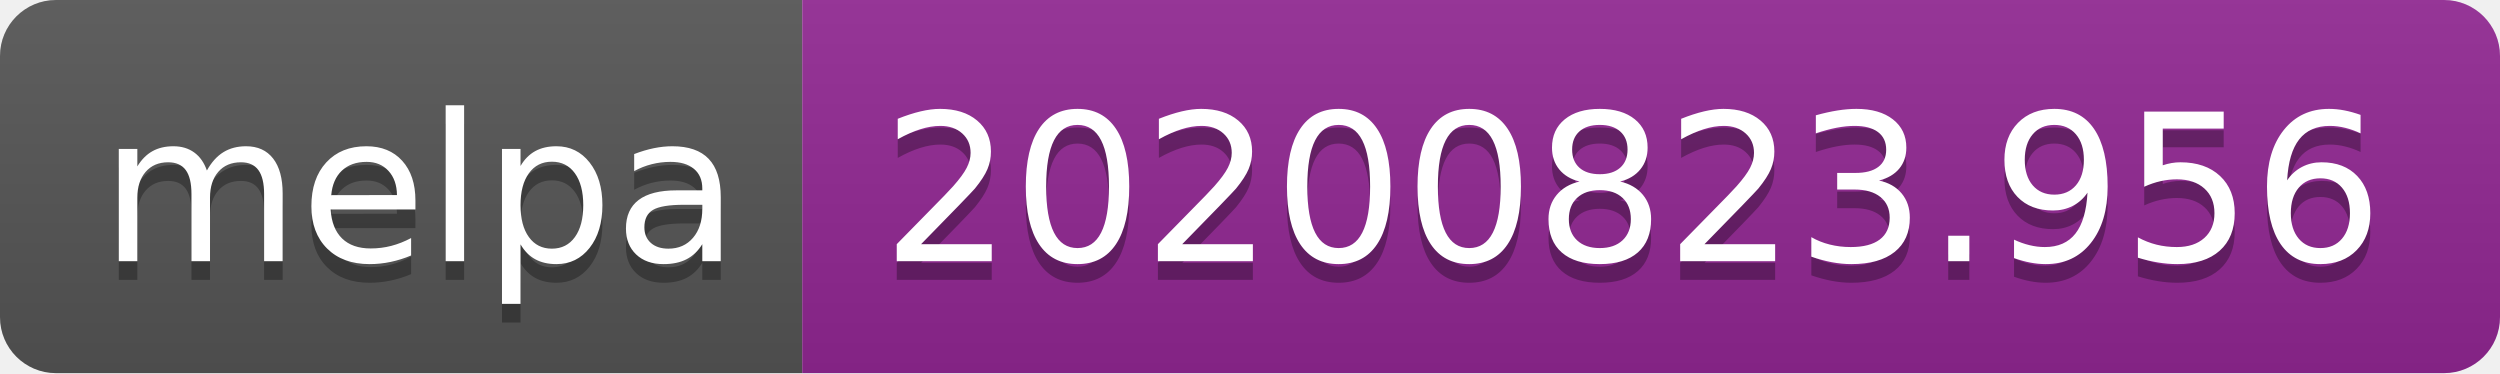
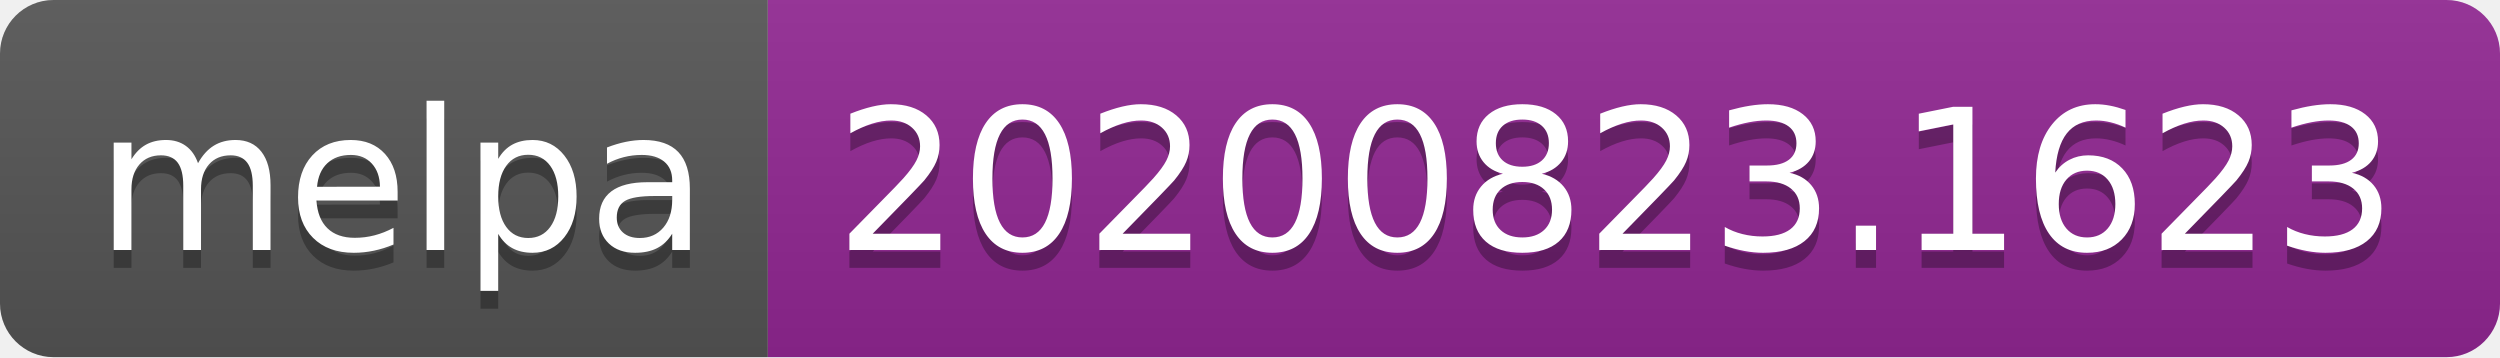
- <svg xmlns="http://www.w3.org/2000/svg" width="134" height="20" role="img" aria-label="melpa: 20200823.956">
+ <svg xmlns="http://www.w3.org/2000/svg" width="140" height="20" role="img" aria-label="melpa: 20200823.1623">
  <linearGradient id="s" x2="0" y2="100%">
    <stop offset="0" stop-color="#bbb" stop-opacity=".1" />
    <stop offset="1" stop-opacity=".1" />
  </linearGradient>
  <clipPath id="r">
-     <rect width="134" height="20" rx="3" fill="#fff" />
+     <rect width="140" height="20" rx="3" fill="#fff" />
  </clipPath>
  <g clip-path="url(#r)">
    <rect width="43" height="20" fill="#555" />
-     <rect x="43" width="91" height="20" fill="#922793" />
-     <rect width="134" height="20" fill="url(#s)" />
+     <rect x="43" width="97" height="20" fill="#922793" />
+     <rect width="140" height="20" fill="url(#s)" />
  </g>
  <g fill="#fff" text-anchor="middle" font-family="Verdana,Geneva,DejaVu Sans,sans-serif" text-rendering="geometricPrecision" font-size="110">
    <text aria-hidden="true" x="225" y="150" fill="#010101" fill-opacity=".3" transform="scale(.1)" textLength="330">melpa</text>
    <text x="225" y="140" transform="scale(.1)" fill="#fff" textLength="330">melpa</text>
-     <text aria-hidden="true" x="875" y="150" fill="#010101" fill-opacity=".3" transform="scale(.1)" textLength="810">20200823.956</text>
-     <text x="875" y="140" transform="scale(.1)" fill="#fff" textLength="810">20200823.956</text>
+     <text aria-hidden="true" x="905" y="150" fill="#010101" fill-opacity=".3" transform="scale(.1)" textLength="870">20200823.1623</text>
+     <text x="905" y="140" transform="scale(.1)" fill="#fff" textLength="870">20200823.1623</text>
  </g>
</svg>
